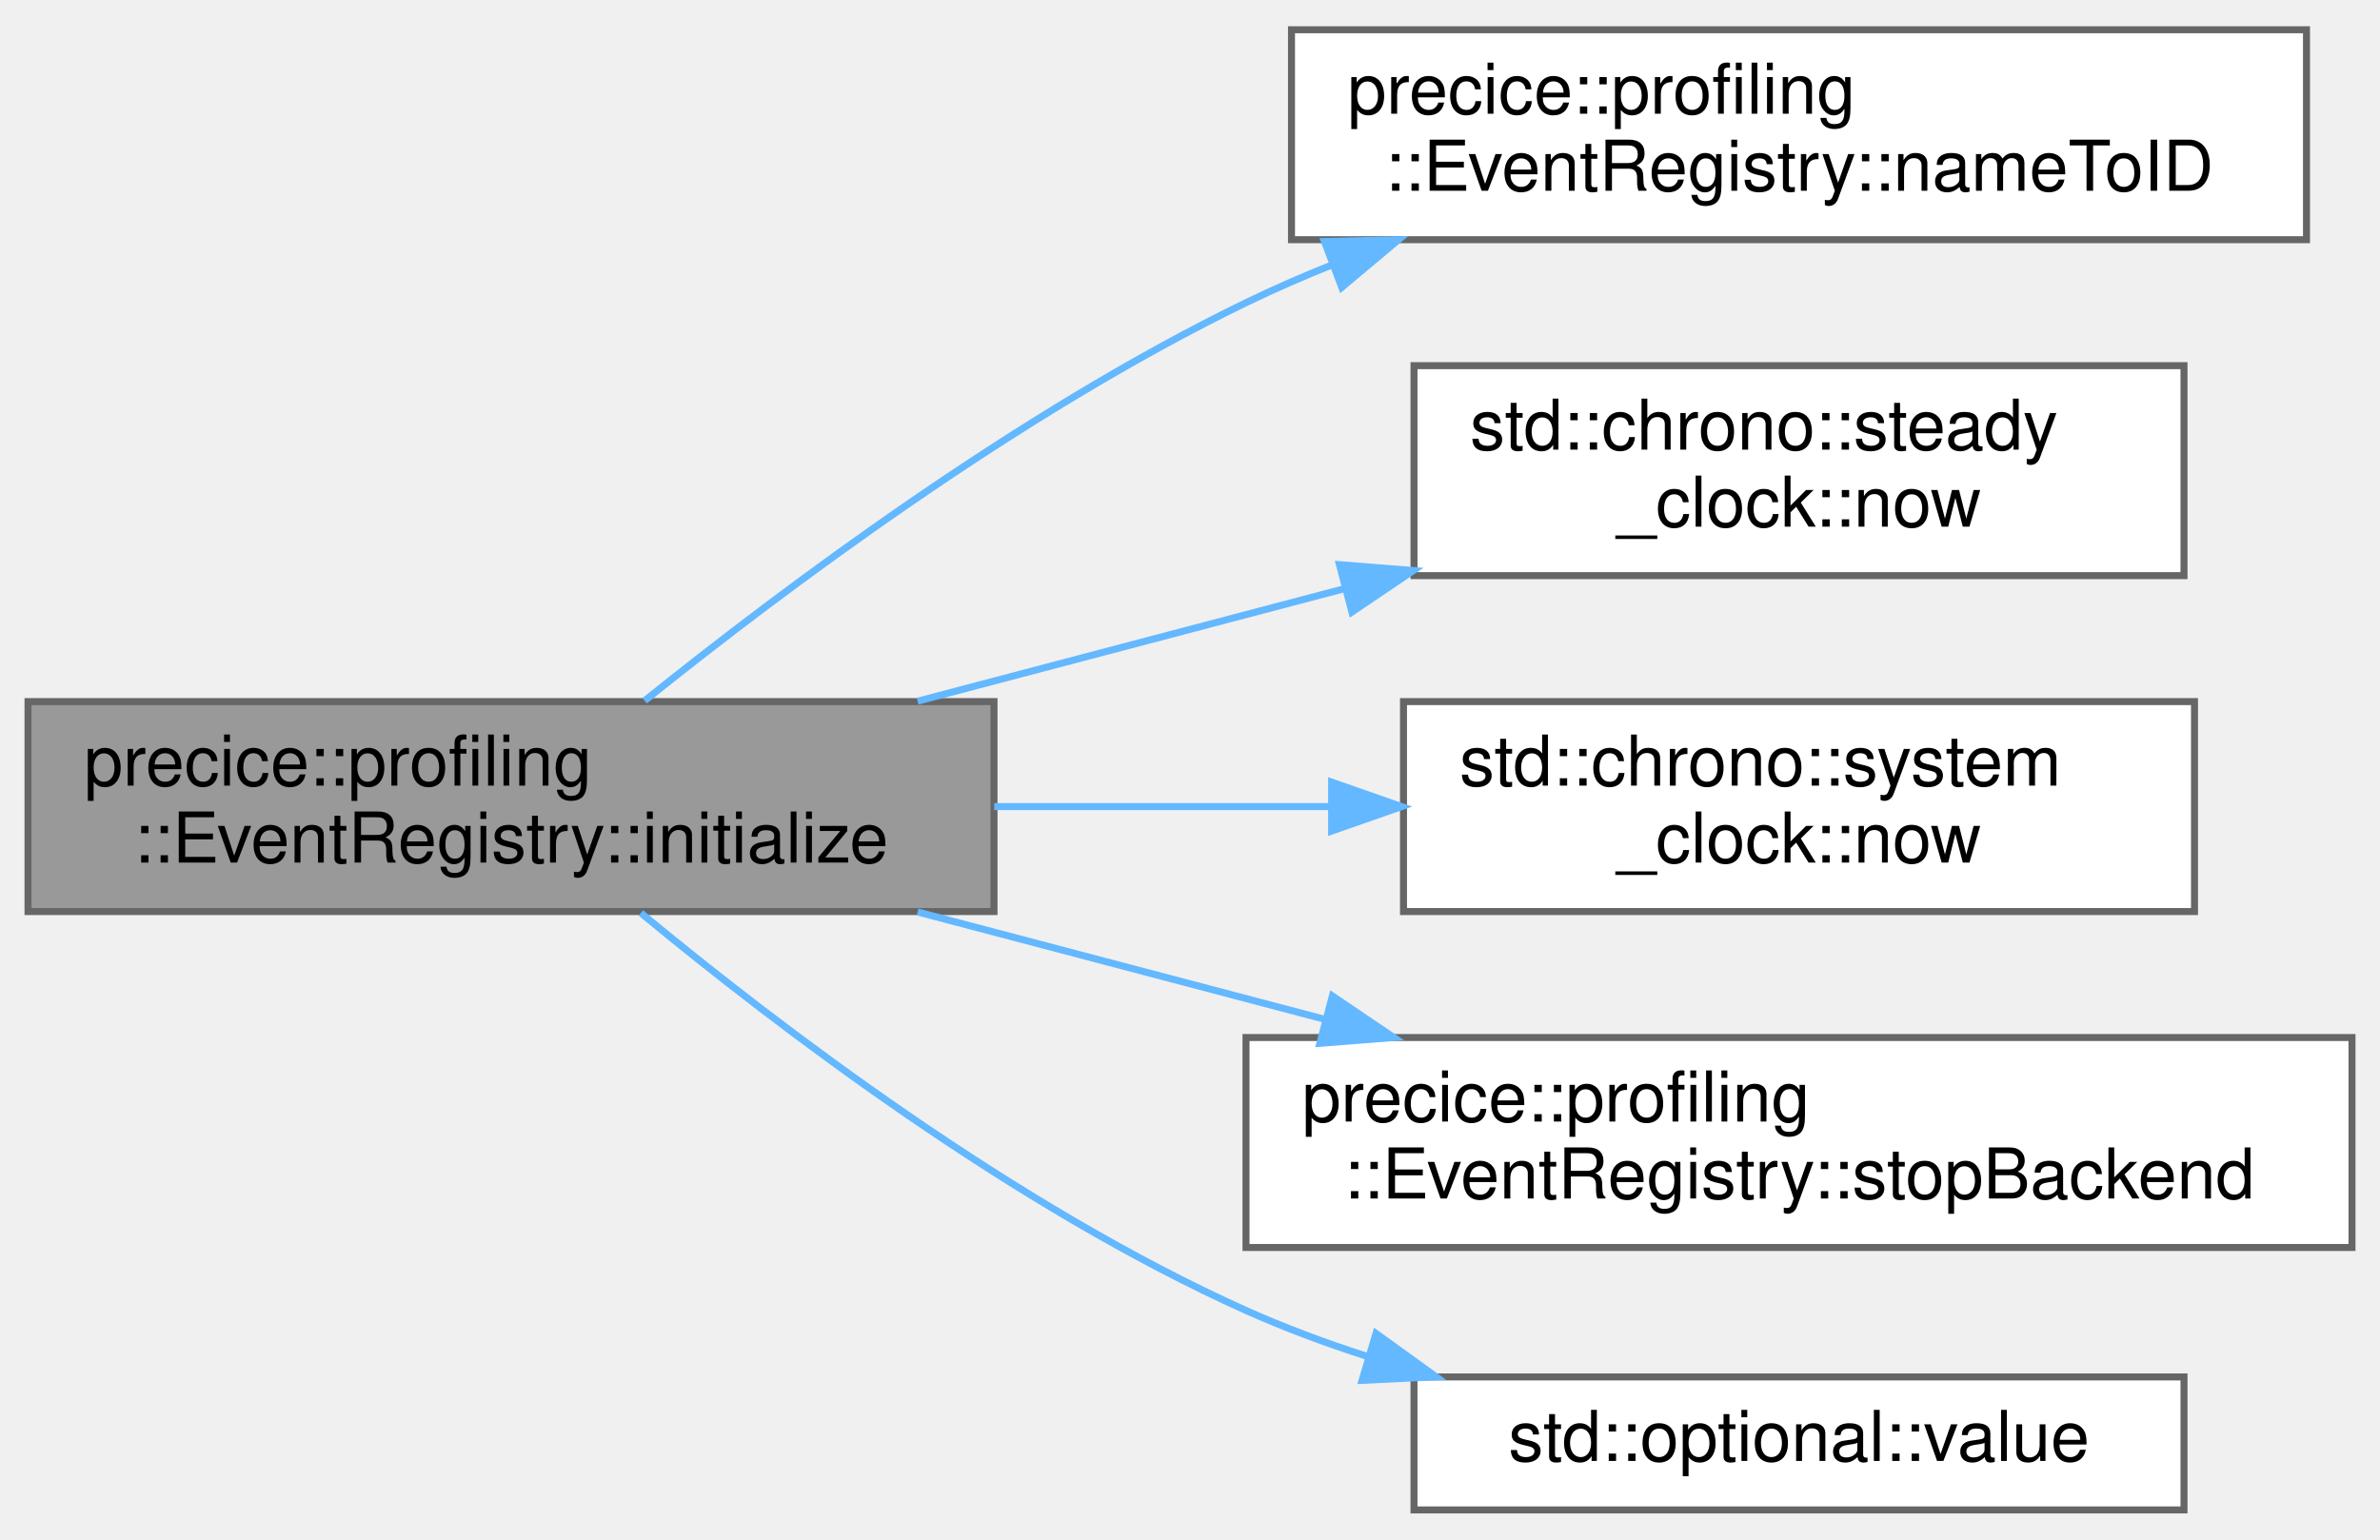
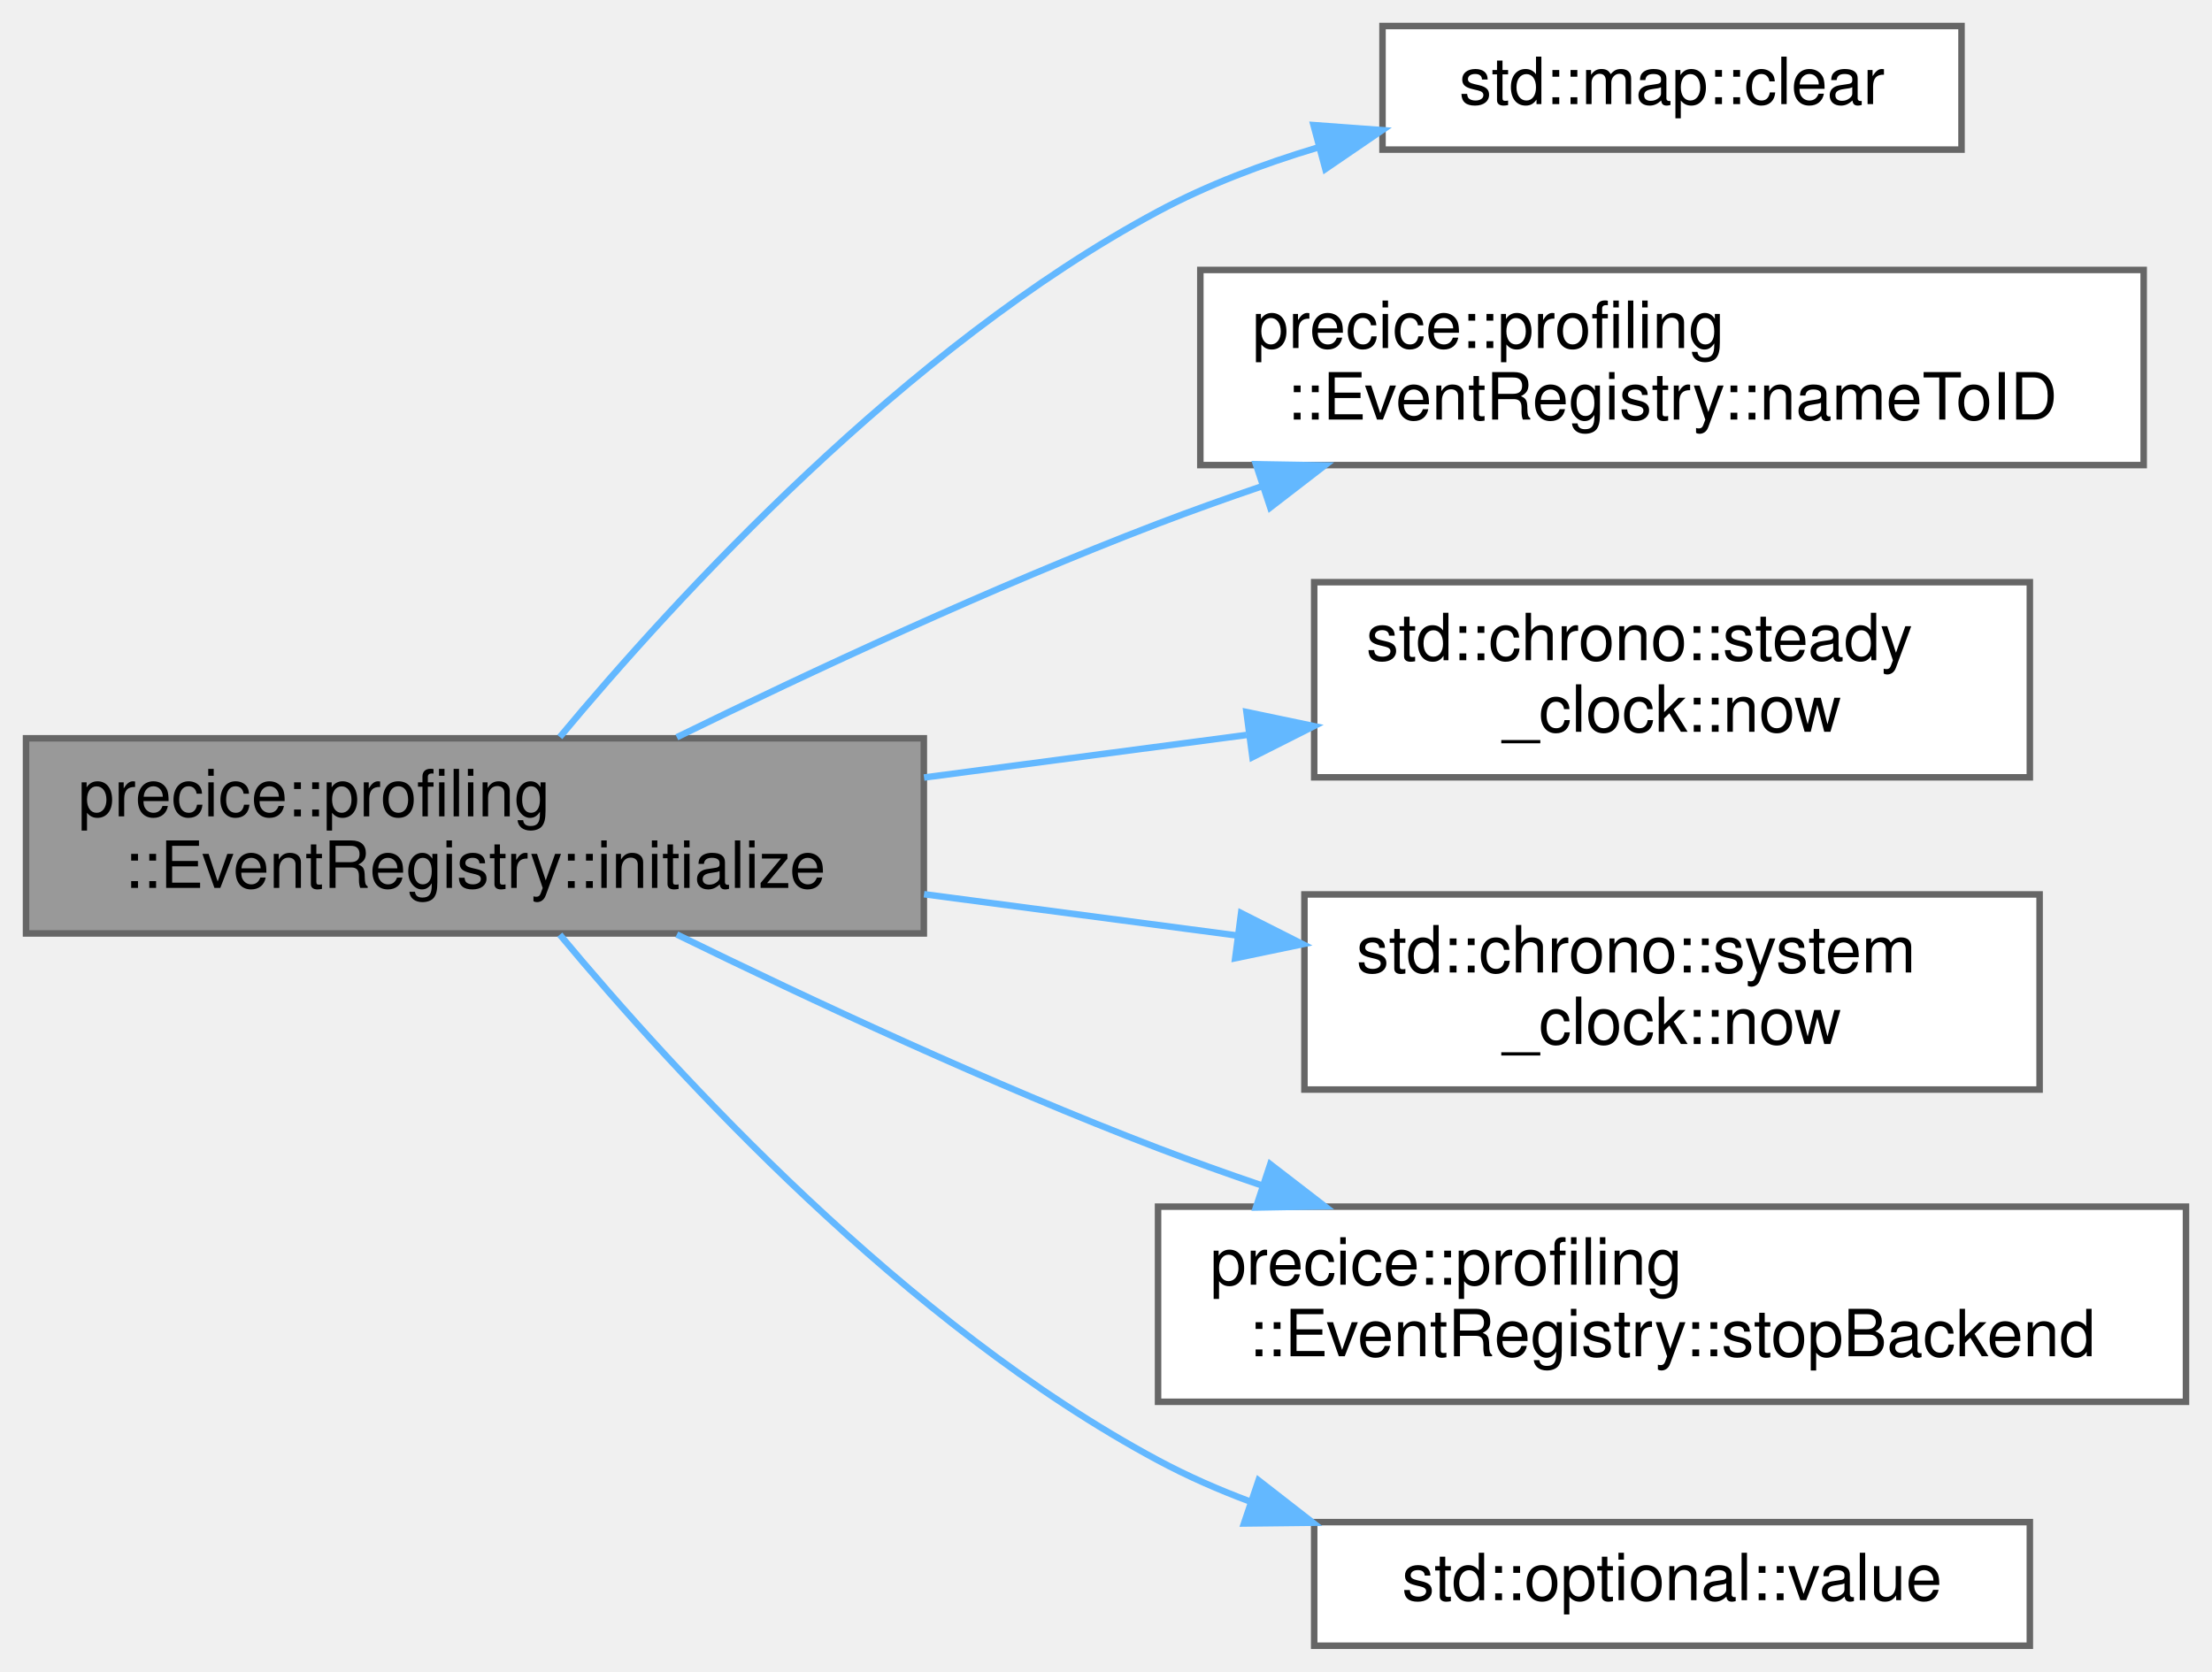
- <svg xmlns="http://www.w3.org/2000/svg" xmlns:xlink="http://www.w3.org/1999/xlink" width="340pt" height="220pt" viewBox="0.00 0.00 340.00 219.50">
-   <g id="graph0" class="graph" transform="scale(1 1) rotate(0) translate(4 215.5)">
+ <svg xmlns="http://www.w3.org/2000/svg" xmlns:xlink="http://www.w3.org/1999/xlink" width="340pt" height="257pt" viewBox="0.00 0.00 340.00 257.00">
+   <g id="graph0" class="graph" transform="scale(1 1) rotate(0) translate(4 253)">
    <g id="Node000001" class="node">
      <g id="a_Node000001">
        <a xlink:title="Sets the global start time.">
-           <polygon fill="#999999" stroke="#666666" points="138,-115.5 0,-115.5 0,-85.5 138,-85.5 138,-115.5" />
-           <text text-anchor="start" x="8" y="-103.5" font-family="Helvetica,sans-Serif" font-size="10.00">precice::profiling</text>
-           <text text-anchor="middle" x="69" y="-92.5" font-family="Helvetica,sans-Serif" font-size="10.00">::EventRegistry::initialize</text>
+           <polygon fill="#999999" stroke="#666666" points="138,-139.5 0,-139.5 0,-109.5 138,-109.5 138,-139.5" />
+           <text text-anchor="start" x="8" y="-127.5" font-family="Helvetica,sans-Serif" font-size="10.00">precice::profiling</text>
+           <text text-anchor="middle" x="69" y="-116.5" font-family="Helvetica,sans-Serif" font-size="10.00">::EventRegistry::initialize</text>
        </a>
      </g>
    </g>
    <g id="Node000002" class="node">
      <g id="a_Node000002">
+         <a target="_parent" xlink:href="http://en.cppreference.com/w/cpp/container/map/clear.html#" xlink:title=" ">
+           <polygon fill="white" stroke="#666666" points="297.5,-249 208.5,-249 208.5,-230 297.5,-230 297.5,-249" />
+           <text text-anchor="middle" x="253" y="-237" font-family="Helvetica,sans-Serif" font-size="10.00">std::map::clear</text>
+         </a>
+       </g>
+     </g>
+     <g id="edge1_Node000001_Node000002" class="edge">
+       <g id="a_edge1_Node000001_Node000002">
+         <a xlink:title=" ">
+           <path fill="none" stroke="#63b8ff" d="M82.05,-139.69C99.84,-161.06 135.24,-199.72 174,-220.5 181.59,-224.57 190.07,-227.78 198.55,-230.32" />
+           <polygon fill="#63b8ff" stroke="#63b8ff" points="197.9,-233.77 208.47,-232.99 199.72,-227.01 197.9,-233.77" />
+         </a>
+       </g>
+     </g>
+     <g id="Node000003" class="node">
+       <g id="a_Node000003">
        <a xlink:href="classprecice_1_1profiling_1_1EventRegistry.html#a425ad9a54988dc13caf65a64098a02cc" target="_top" xlink:title=" ">
          <polygon fill="white" stroke="#666666" points="325.5,-211.5 180.5,-211.5 180.5,-181.5 325.5,-181.5 325.5,-211.5" />
          <text text-anchor="start" x="188.5" y="-199.5" font-family="Helvetica,sans-Serif" font-size="10.00">precice::profiling</text>
          <text text-anchor="middle" x="253" y="-188.5" font-family="Helvetica,sans-Serif" font-size="10.00">::EventRegistry::nameToID</text>
        </a>
      </g>
    </g>
-     <g id="edge1_Node000001_Node000002" class="edge">
-       <g id="a_edge1_Node000001_Node000002">
+     <g id="edge2_Node000001_Node000003" class="edge">
+       <g id="a_edge2_Node000001_Node000003">
        <a xlink:title=" ">
-           <path fill="none" stroke="#63b8ff" d="M88.09,-115.62C108.03,-131.64 141.6,-156.77 174,-172.5 177.98,-174.43 182.15,-176.25 186.4,-177.95" />
-           <polygon fill="#63b8ff" stroke="#63b8ff" points="185.21,-181.24 195.8,-181.5 187.68,-174.69 185.21,-181.24" />
+           <path fill="none" stroke="#63b8ff" d="M100.03,-139.66C120.56,-149.7 148.56,-162.76 174,-172.5 179.13,-174.46 184.49,-176.38 189.9,-178.22" />
+           <polygon fill="#63b8ff" stroke="#63b8ff" points="189.05,-181.63 199.64,-181.45 191.25,-174.98 189.05,-181.63" />
        </a>
      </g>
    </g>
-     <g id="Node000003" class="node">
-       <g id="a_Node000003">
+     <g id="Node000004" class="node">
+       <g id="a_Node000004">
        <a target="_parent" xlink:href="http://en.cppreference.com/w/cpp/chrono/steady_clock/now.html#" xlink:title=" ">
          <polygon fill="white" stroke="#666666" points="308,-163.5 198,-163.5 198,-133.5 308,-133.5 308,-163.5" />
          <text text-anchor="start" x="206" y="-151.5" font-family="Helvetica,sans-Serif" font-size="10.00">std::chrono::steady</text>
          <text text-anchor="middle" x="253" y="-140.5" font-family="Helvetica,sans-Serif" font-size="10.00">_clock::now</text>
        </a>
      </g>
    </g>
-     <g id="edge2_Node000001_Node000003" class="edge">
-       <g id="a_edge2_Node000001_Node000003">
+     <g id="edge3_Node000001_Node000004" class="edge">
+       <g id="a_edge3_Node000001_Node000004">
        <a xlink:title=" ">
-           <path fill="none" stroke="#63b8ff" d="M127.09,-115.56C146.44,-120.66 168.18,-126.39 188.03,-131.63" />
-           <polygon fill="#63b8ff" stroke="#63b8ff" points="187.35,-135.07 197.91,-134.23 189.13,-128.3 187.35,-135.07" />
+           <path fill="none" stroke="#63b8ff" d="M138.03,-133.47C154.26,-135.61 171.54,-137.89 187.6,-140.01" />
+           <polygon fill="#63b8ff" stroke="#63b8ff" points="187.59,-143.54 197.96,-141.37 188.51,-136.6 187.59,-143.54" />
        </a>
      </g>
    </g>
-     <g id="Node000004" class="node">
-       <g id="a_Node000004">
+     <g id="Node000005" class="node">
+       <g id="a_Node000005">
        <a target="_parent" xlink:href="http://en.cppreference.com/w/cpp/chrono/system_clock/now.html#" xlink:title=" ">
          <polygon fill="white" stroke="#666666" points="309.5,-115.5 196.5,-115.5 196.5,-85.5 309.5,-85.5 309.5,-115.5" />
          <text text-anchor="start" x="204.5" y="-103.5" font-family="Helvetica,sans-Serif" font-size="10.00">std::chrono::system</text>
          <text text-anchor="middle" x="253" y="-92.5" font-family="Helvetica,sans-Serif" font-size="10.00">_clock::now</text>
        </a>
      </g>
    </g>
-     <g id="edge3_Node000001_Node000004" class="edge">
-       <g id="a_edge3_Node000001_Node000004">
+     <g id="edge4_Node000001_Node000005" class="edge">
+       <g id="a_edge4_Node000001_Node000005">
        <a xlink:title=" ">
-           <path fill="none" stroke="#63b8ff" d="M138.03,-100.5C153.77,-100.5 170.48,-100.5 186.12,-100.5" />
-           <polygon fill="#63b8ff" stroke="#63b8ff" points="186.23,-104 196.23,-100.5 186.23,-97 186.23,-104" />
+           <path fill="none" stroke="#63b8ff" d="M138.03,-115.53C153.77,-113.45 170.48,-111.25 186.12,-109.19" />
+           <polygon fill="#63b8ff" stroke="#63b8ff" points="186.77,-112.63 196.23,-107.85 185.86,-105.69 186.77,-112.63" />
        </a>
      </g>
    </g>
-     <g id="Node000005" class="node">
-       <g id="a_Node000005">
+     <g id="Node000006" class="node">
+       <g id="a_Node000006">
        <a xlink:href="classprecice_1_1profiling_1_1EventRegistry.html#a5cfa8ee059b4e23b4acb66ecb21fd90d" target="_top" xlink:title="Stops the global event, flushes the buffers and closes the filestream.">
          <polygon fill="white" stroke="#666666" points="332,-67.5 174,-67.5 174,-37.5 332,-37.5 332,-67.5" />
          <text text-anchor="start" x="182" y="-55.5" font-family="Helvetica,sans-Serif" font-size="10.00">precice::profiling</text>
          <text text-anchor="middle" x="253" y="-44.5" font-family="Helvetica,sans-Serif" font-size="10.00">::EventRegistry::stopBackend</text>
        </a>
      </g>
    </g>
-     <g id="edge4_Node000001_Node000005" class="edge">
-       <g id="a_edge4_Node000001_Node000005">
+     <g id="edge5_Node000001_Node000006" class="edge">
+       <g id="a_edge5_Node000001_Node000006">
        <a xlink:title=" ">
-           <path fill="none" stroke="#63b8ff" d="M127.09,-85.44C145.55,-80.57 166.19,-75.13 185.29,-70.09" />
-           <polygon fill="#63b8ff" stroke="#63b8ff" points="186.34,-73.44 195.12,-67.5 184.55,-66.67 186.34,-73.44" />
+           <path fill="none" stroke="#63b8ff" d="M100.03,-109.34C120.56,-99.3 148.56,-86.24 174,-76.5 179.13,-74.54 184.49,-72.62 189.9,-70.78" />
+           <polygon fill="#63b8ff" stroke="#63b8ff" points="191.25,-74.02 199.64,-67.55 189.05,-67.37 191.25,-74.02" />
        </a>
      </g>
    </g>
-     <g id="Node000006" class="node">
-       <g id="a_Node000006">
+     <g id="Node000007" class="node">
+       <g id="a_Node000007">
        <a target="_parent" xlink:href="http://en.cppreference.com/w/cpp/utility/optional/value.html#" xlink:title=" ">
          <polygon fill="white" stroke="#666666" points="308,-19 198,-19 198,0 308,0 308,-19" />
          <text text-anchor="middle" x="253" y="-7" font-family="Helvetica,sans-Serif" font-size="10.00">std::optional::value</text>
        </a>
      </g>
    </g>
-     <g id="edge5_Node000001_Node000006" class="edge">
-       <g id="a_edge5_Node000001_Node000006">
+     <g id="edge6_Node000001_Node000007" class="edge">
+       <g id="a_edge6_Node000001_Node000007">
        <a xlink:title=" ">
-           <path fill="none" stroke="#63b8ff" d="M87.55,-85.3C107.3,-68.97 140.95,-43.35 174,-28.5 179.46,-26.05 185.28,-23.88 191.18,-21.98" />
-           <polygon fill="#63b8ff" stroke="#63b8ff" points="192.57,-25.22 201.16,-19.02 190.58,-18.51 192.57,-25.22" />
+           <path fill="none" stroke="#63b8ff" d="M82.05,-109.31C99.84,-87.94 135.24,-49.28 174,-28.5 178.49,-26.09 183.29,-23.98 188.22,-22.14" />
+           <polygon fill="#63b8ff" stroke="#63b8ff" points="189.45,-25.42 197.81,-18.91 187.21,-18.79 189.45,-25.42" />
        </a>
      </g>
    </g>
  </g>
</svg>
